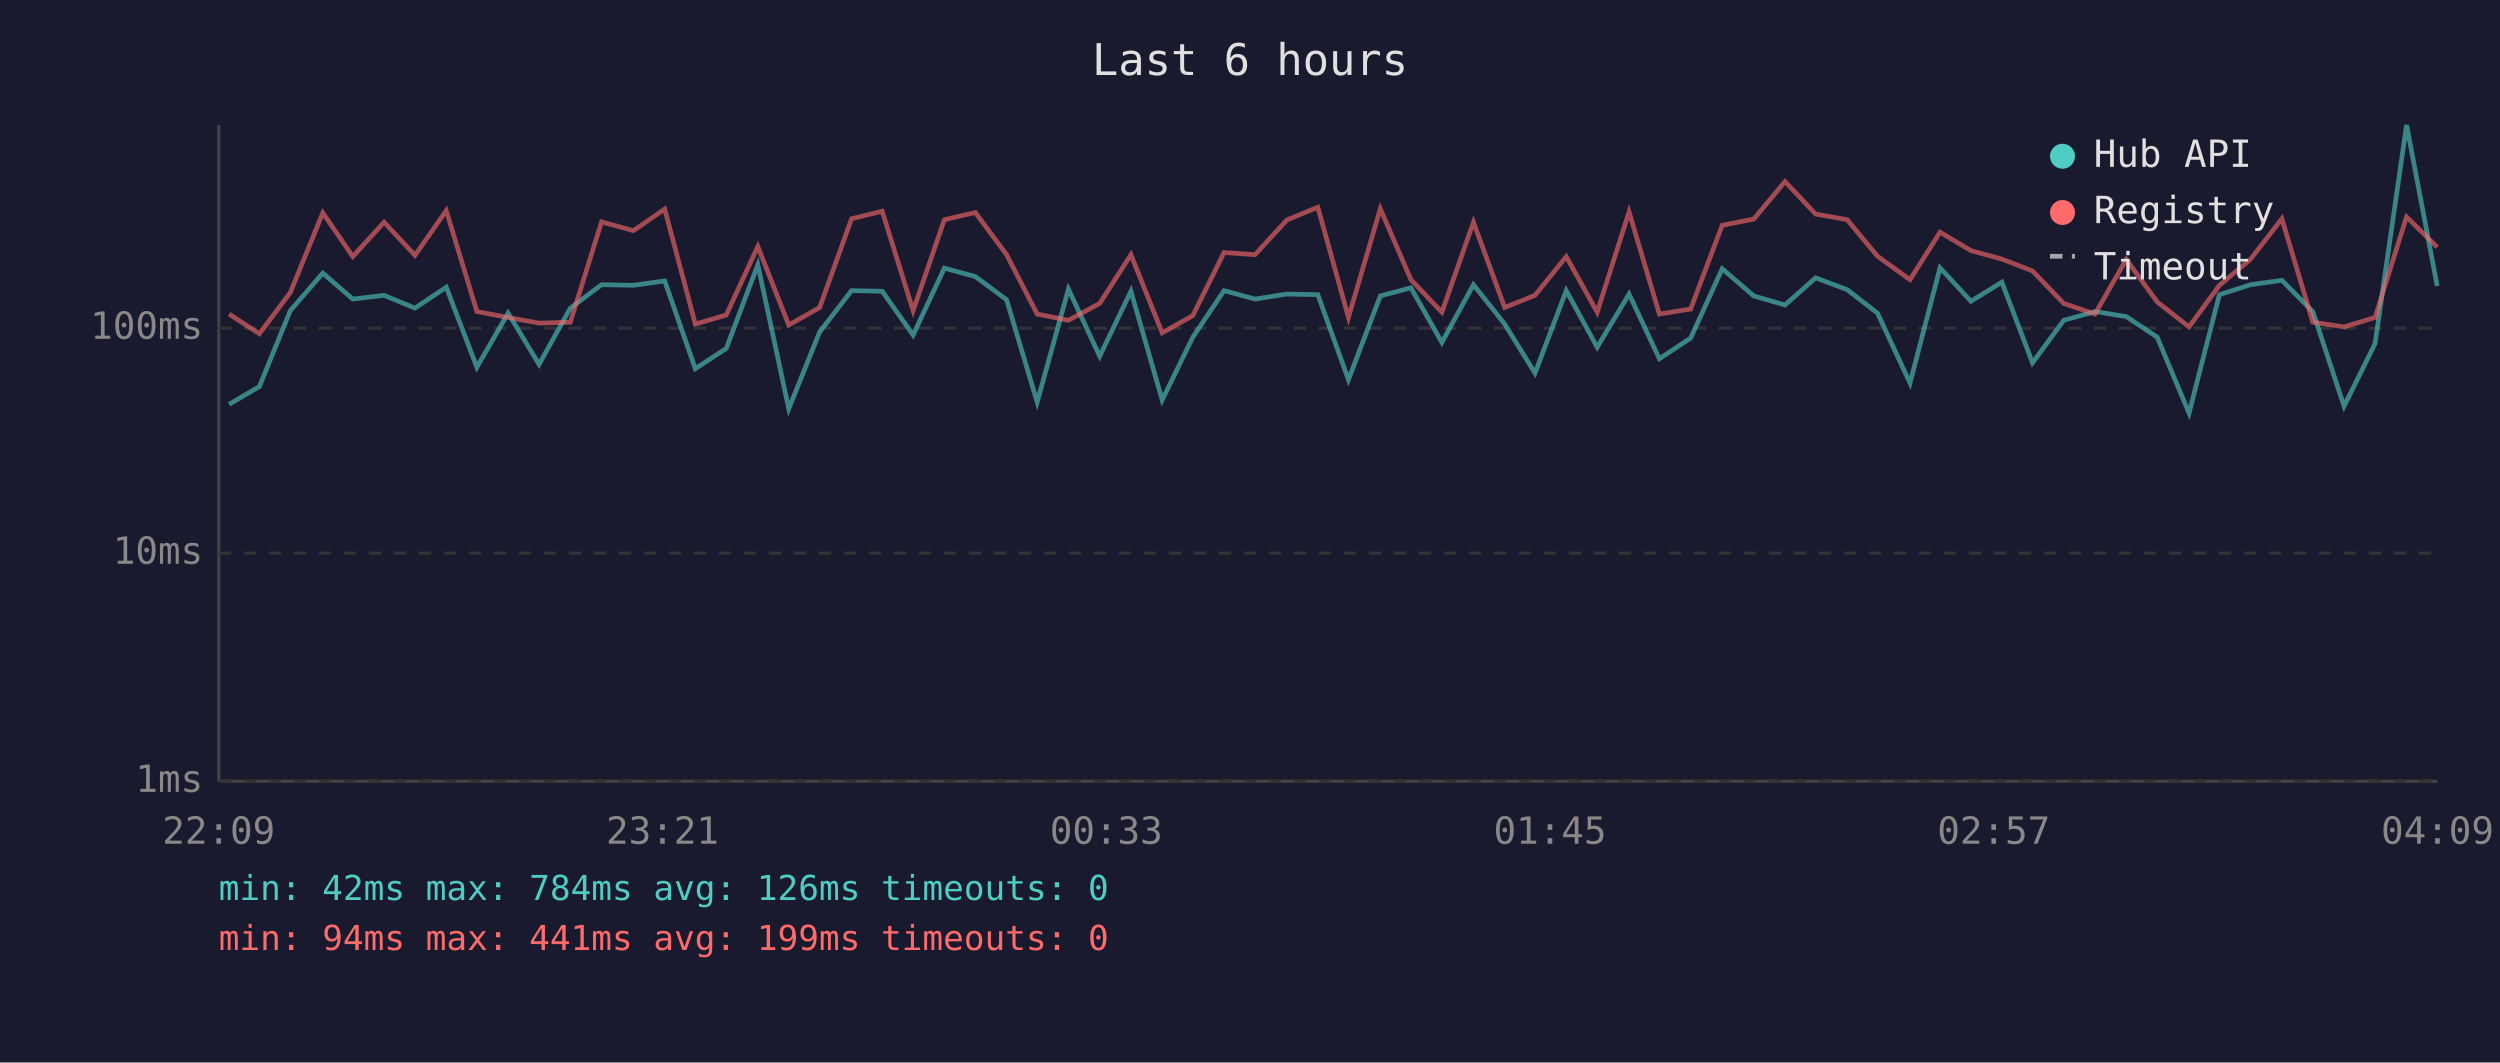
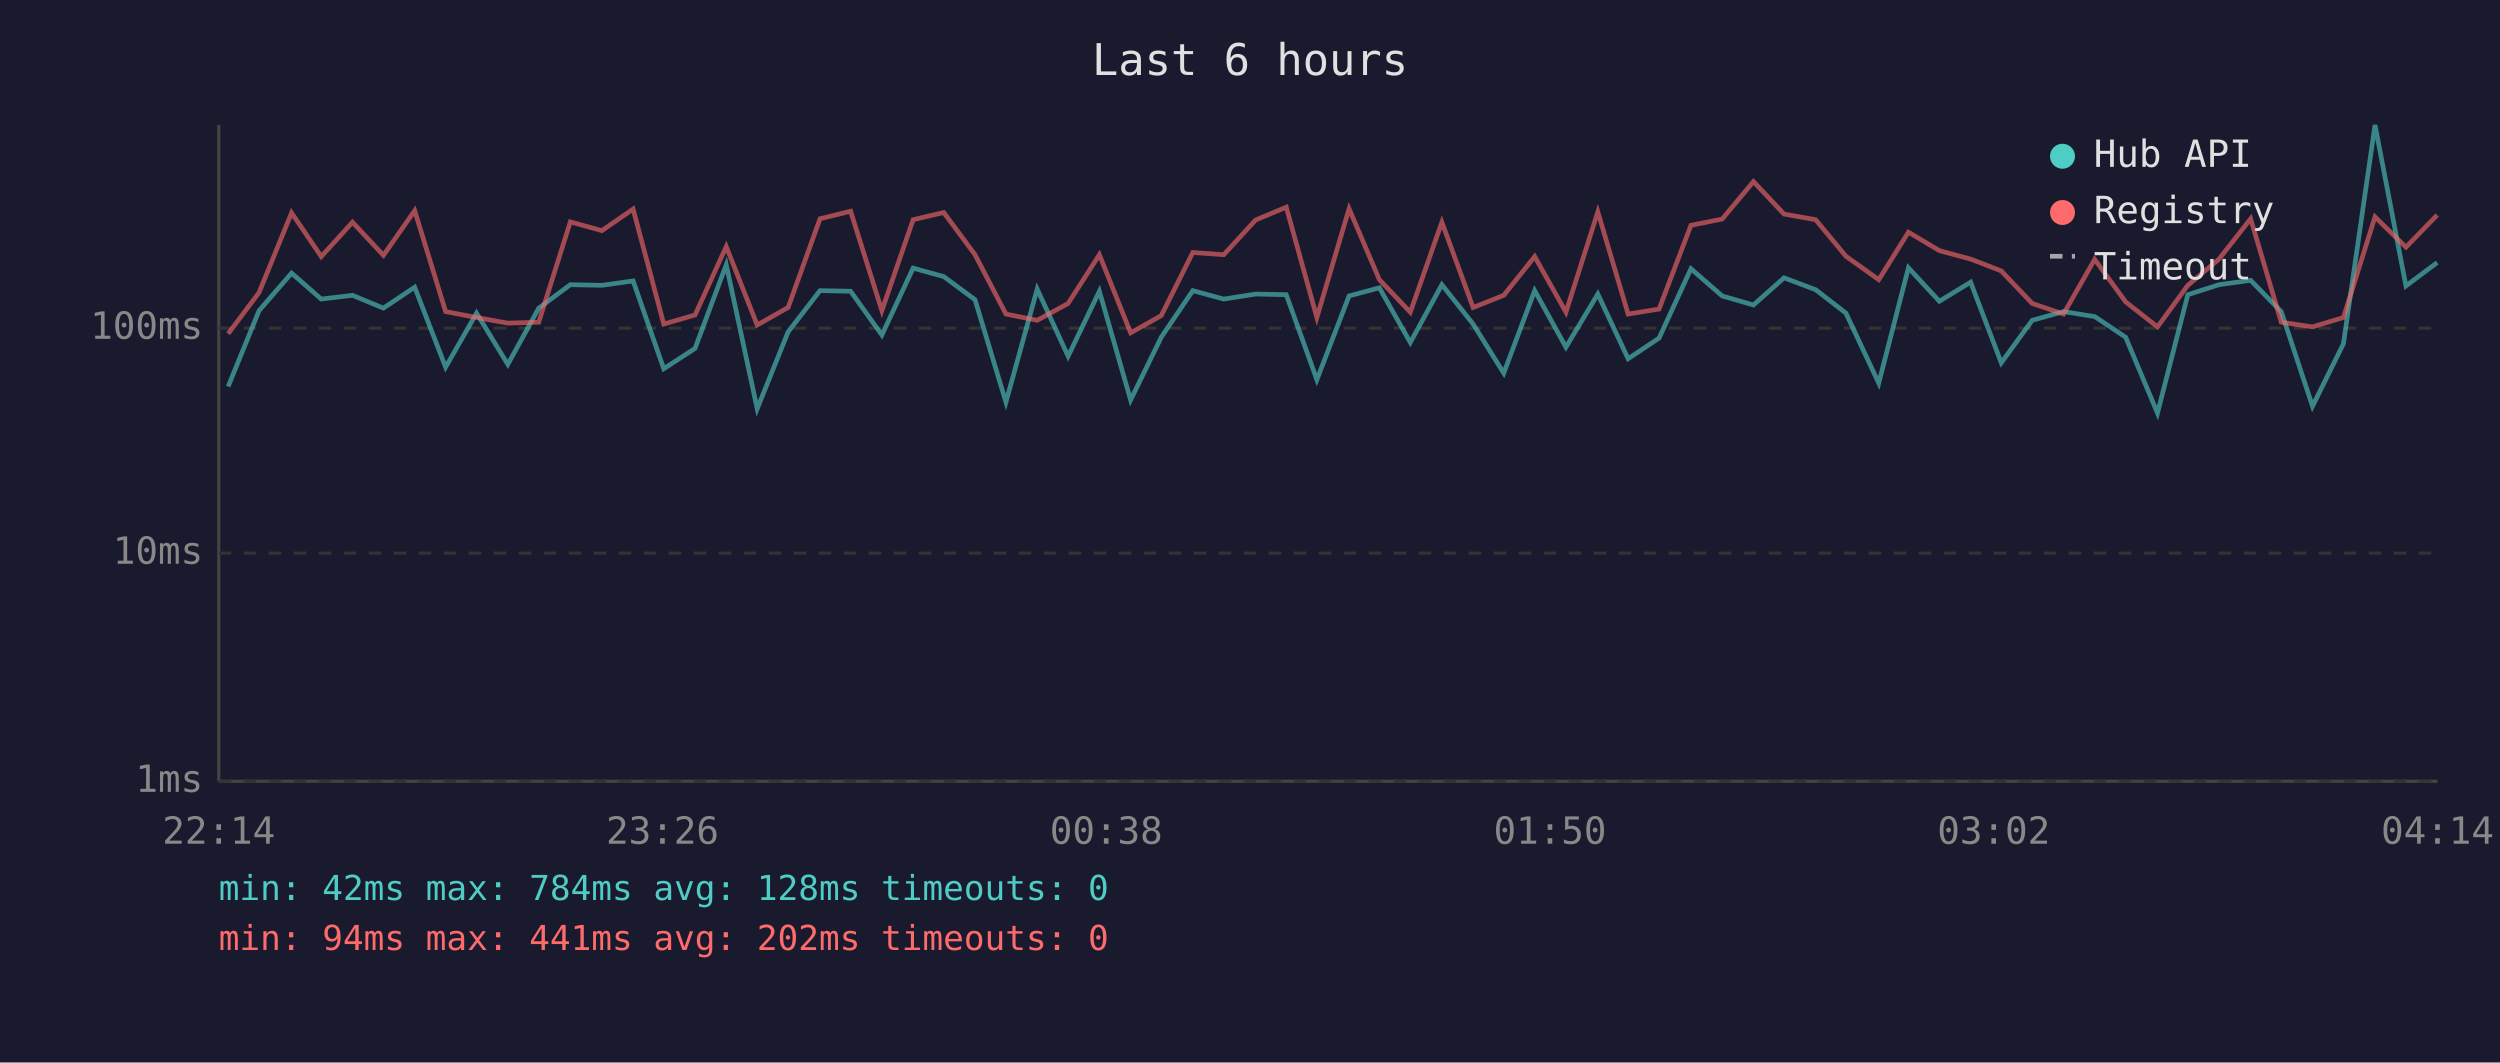
<svg xmlns="http://www.w3.org/2000/svg" viewBox="0 0 800 340" font-family="monospace" font-size="12">
  <rect width="800" height="340" fill="#1a1a2e" />
  <text x="400" y="24" fill="#e0e0e0" font-size="14" text-anchor="middle">Last 6 hours</text>
  <line x1="70" y1="40" x2="70" y2="250" stroke="#444" stroke-width="1" />
  <line x1="70" y1="250" x2="780" y2="250" stroke="#444" stroke-width="1" />
  <line x1="70" y1="250" x2="780" y2="250" stroke="#333" stroke-width="1" stroke-dasharray="4" />
  <text x="65" y="250" fill="#888" text-anchor="end" dominant-baseline="middle">1ms</text>
  <line x1="70" y1="177" x2="780" y2="177" stroke="#333" stroke-width="1" stroke-dasharray="4" />
  <text x="65" y="177" fill="#888" text-anchor="end" dominant-baseline="middle">10ms</text>
  <line x1="70" y1="105" x2="780" y2="105" stroke="#333" stroke-width="1" stroke-dasharray="4" />
  <text x="65" y="105" fill="#888" text-anchor="end" dominant-baseline="middle">100ms</text>
-   <text x="70" y="270" fill="#888" text-anchor="middle">22:09</text>
-   <text x="212" y="270" fill="#888" text-anchor="middle">23:21</text>
-   <text x="354" y="270" fill="#888" text-anchor="middle">00:33</text>
-   <text x="496" y="270" fill="#888" text-anchor="middle">01:45</text>
-   <text x="638" y="270" fill="#888" text-anchor="middle">02:57</text>
-   <text x="780" y="270" fill="#888" text-anchor="middle">04:09</text>
-   <polyline points="73.3,129.4 83.0,123.7 92.9,99.4 103.3,87.4 112.9,95.7 122.9,94.5 132.8,98.6 142.8,91.9 152.6,117.5 162.6,100.2 172.5,116.6 182.5,98.6 192.5,91.1 202.7,91.3 212.7,89.9 222.5,118.0 232.4,111.5 242.5,84.7 252.4,130.8 262.3,106.2 272.5,93.0 282.3,93.2 292.2,107.2 302.2,85.8 312.1,88.5 322.1,95.9 331.9,128.7 341.9,92.5 351.9,114.0 361.9,93.2 371.9,128.0 381.7,107.9 391.7,93.0 401.6,95.7 411.8,94.1 421.7,94.3 431.5,121.5 441.7,94.7 451.5,92.1 461.4,109.6 471.5,91.1 481.5,103.7 491.2,119.4 501.2,93.0 511.1,111.1 521.3,94.1 531.0,114.8 541.0,108.2 551.1,86.0 561.2,94.7 571.2,97.6 581.0,88.9 591.1,92.7 600.8,100.2 611.2,122.6 620.8,85.7 630.7,96.4 640.6,90.3 650.4,116.1 660.4,102.5 670.4,99.7 680.4,101.3 690.3,107.9 700.5,132.2 710.2,94.3 720.2,91.1 730.2,89.7 740.1,99.7 750.1,130.0 760.0,110.0 770.1,40.0 779.9,91.5" fill="none" stroke="#4ecdc4" stroke-width="1.5" opacity="0.6" />
-   <polyline points="73.3,100.5 83.0,106.8 92.9,93.6 103.3,68.1 112.9,82.1 122.9,71.1 132.8,81.7 142.8,67.4 152.6,99.7 162.6,101.6 172.5,103.4 182.5,103.1 192.5,71.0 202.7,73.8 212.7,66.9 222.5,103.7 232.4,100.8 242.5,78.9 252.4,104.0 262.3,98.4 272.5,70.0 282.3,67.6 292.2,99.4 302.2,70.3 312.1,68.0 322.1,81.5 331.9,100.5 341.9,102.5 351.9,97.1 361.9,81.5 371.9,106.5 381.7,101.0 391.7,80.8 401.6,81.5 411.8,70.4 421.7,66.3 431.5,101.6 441.7,66.8 451.5,89.5 461.4,99.9 471.5,71.1 481.5,98.4 491.2,94.5 501.2,82.1 511.1,99.9 521.3,67.8 531.0,100.5 541.0,98.9 551.1,72.1 561.2,70.1 571.2,58.1 581.0,68.5 591.1,70.3 600.8,82.0 611.2,89.5 620.8,74.3 630.7,80.2 640.6,82.9 650.4,86.7 660.4,97.1 670.4,100.5 680.4,83.0 690.3,96.6 700.5,104.6 710.2,91.3 720.2,82.9 730.2,70.0 740.1,103.1 750.1,104.6 760.0,101.6 770.1,69.4 779.9,79.1" fill="none" stroke="#ff6b6b" stroke-width="1.5" opacity="0.6" />
+   <text x="70" y="270" fill="#888" text-anchor="middle">22:14</text>
+   <text x="212" y="270" fill="#888" text-anchor="middle">23:26</text>
+   <text x="354" y="270" fill="#888" text-anchor="middle">00:38</text>
+   <text x="496" y="270" fill="#888" text-anchor="middle">01:50</text>
+   <text x="638" y="270" fill="#888" text-anchor="middle">03:02</text>
+   <text x="780" y="270" fill="#888" text-anchor="middle">04:14</text>
+   <polyline points="73.0,123.7 82.9,99.4 93.3,87.4 102.8,95.7 112.8,94.5 122.7,98.6 132.7,91.9 142.6,117.5 152.5,100.2 162.5,116.6 172.4,98.6 182.5,91.1 192.6,91.3 202.6,89.9 212.4,118.0 222.4,111.5 232.4,84.7 242.3,130.8 252.2,106.2 262.4,93.0 272.2,93.2 282.2,107.2 292.2,85.8 302.0,88.5 312.0,95.9 321.9,128.7 331.9,92.5 341.8,114.0 351.8,93.2 361.8,128.0 371.6,107.9 381.7,93.0 391.6,95.7 401.8,94.1 411.6,94.3 421.4,121.5 431.7,94.7 441.4,92.1 451.3,109.6 461.4,91.1 471.4,103.7 481.2,119.4 491.1,93.0 501.1,111.1 511.3,94.1 521.0,114.8 530.9,108.2 541.1,86.0 551.1,94.7 561.1,97.6 570.9,88.9 581.0,92.7 590.7,100.2 601.2,122.6 610.7,85.7 620.6,96.4 630.6,90.3 640.4,116.1 650.3,102.5 660.3,99.7 670.3,101.3 680.2,107.9 690.4,132.2 700.1,94.3 710.1,91.1 720.2,89.7 730.0,99.7 740.0,130.0 749.9,110.0 760.0,40.0 769.9,91.5 779.9,84.0" fill="none" stroke="#4ecdc4" stroke-width="1.5" opacity="0.6" />
+   <polyline points="73.0,106.8 82.9,93.6 93.3,68.1 102.8,82.1 112.8,71.1 122.7,81.7 132.7,67.4 142.6,99.7 152.5,101.6 162.5,103.4 172.4,103.1 182.5,71.0 192.6,73.8 202.6,66.9 212.4,103.7 222.4,100.8 232.4,78.9 242.3,104.0 252.2,98.4 262.4,70.0 272.2,67.6 282.2,99.4 292.2,70.3 302.0,68.0 312.0,81.5 321.9,100.5 331.9,102.5 341.8,97.1 351.8,81.5 361.8,106.5 371.6,101.0 381.7,80.8 391.6,81.5 401.8,70.4 411.6,66.3 421.4,101.6 431.7,66.8 441.4,89.5 451.3,99.9 461.4,71.1 471.4,98.4 481.2,94.5 491.1,82.1 501.1,99.9 511.3,67.8 521.0,100.5 530.9,98.9 541.1,72.1 551.1,70.1 561.1,58.1 570.9,68.5 581.0,70.3 590.7,82.0 601.2,89.5 610.7,74.3 620.6,80.2 630.6,82.9 640.4,86.7 650.3,97.1 660.3,100.5 670.3,83.0 680.2,96.6 690.4,104.6 700.1,91.3 710.1,82.9 720.2,70.0 730.0,103.1 740.0,104.6 749.9,101.6 760.0,69.4 769.9,79.1 779.9,68.8" fill="none" stroke="#ff6b6b" stroke-width="1.5" opacity="0.6" />
  <circle cx="660" cy="50" r="4" fill="#4ecdc4" />
  <text x="670" y="50" fill="#e0e0e0" dominant-baseline="middle">Hub API</text>
  <circle cx="660" cy="68" r="4" fill="#ff6b6b" />
  <text x="670" y="68" fill="#e0e0e0" dominant-baseline="middle">Registry</text>
  <line x1="656" y1="82" x2="664" y2="82" stroke="#e0e0e0" stroke-width="1.5" stroke-dasharray="4,3" opacity="0.7" />
  <text x="670" y="86" fill="#e0e0e0" dominant-baseline="middle">Timeout</text>
-   <text x="70" y="288" fill="#4ecdc4" font-size="11">min: 42ms  max: 784ms  avg: 126ms  timeouts: 0</text>
-   <text x="70" y="304" fill="#ff6b6b" font-size="11">min: 94ms  max: 441ms  avg: 199ms  timeouts: 0</text>
+   <text x="70" y="288" fill="#4ecdc4" font-size="11">min: 42ms  max: 784ms  avg: 128ms  timeouts: 0</text>
+   <text x="70" y="304" fill="#ff6b6b" font-size="11">min: 94ms  max: 441ms  avg: 202ms  timeouts: 0</text>
</svg>
